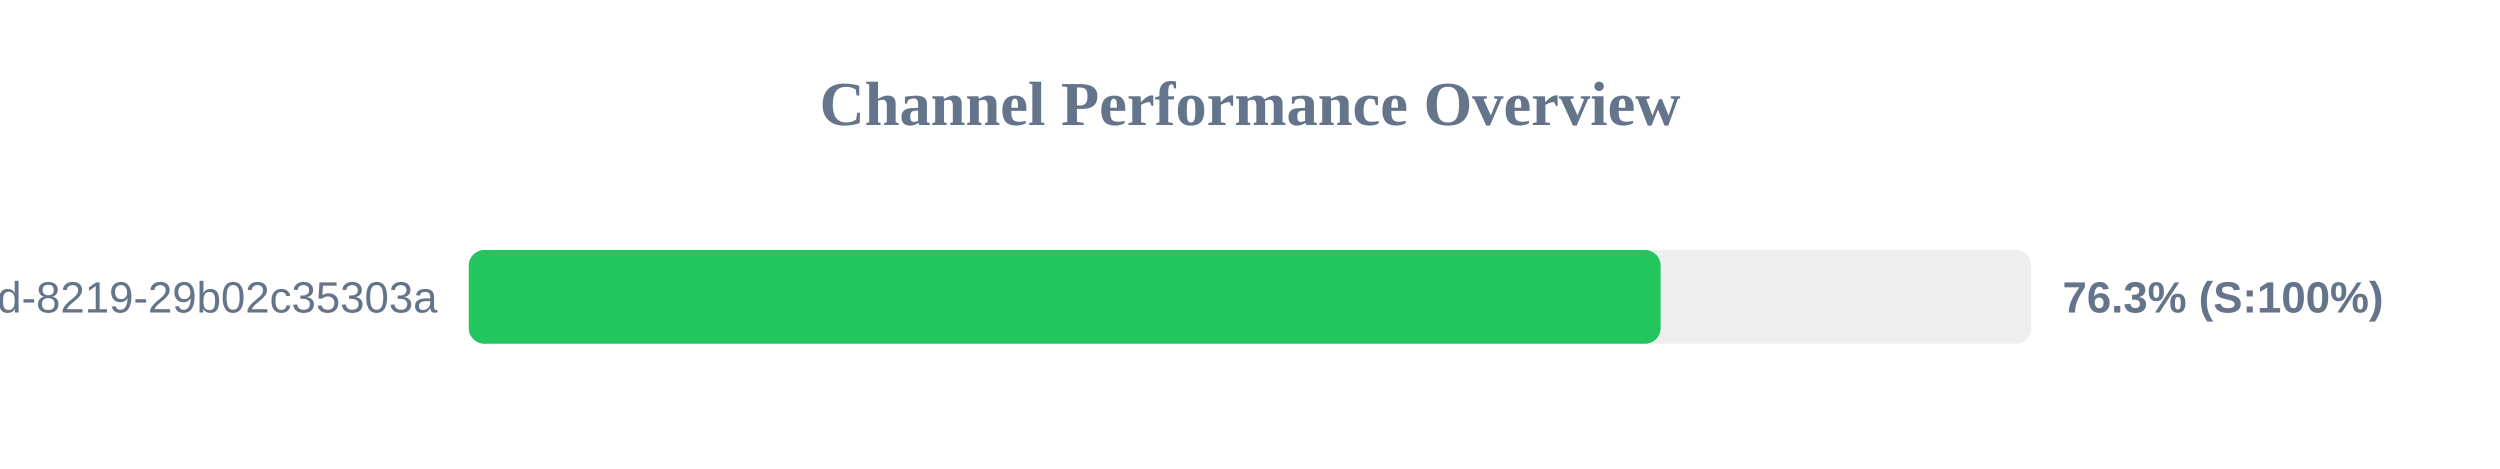
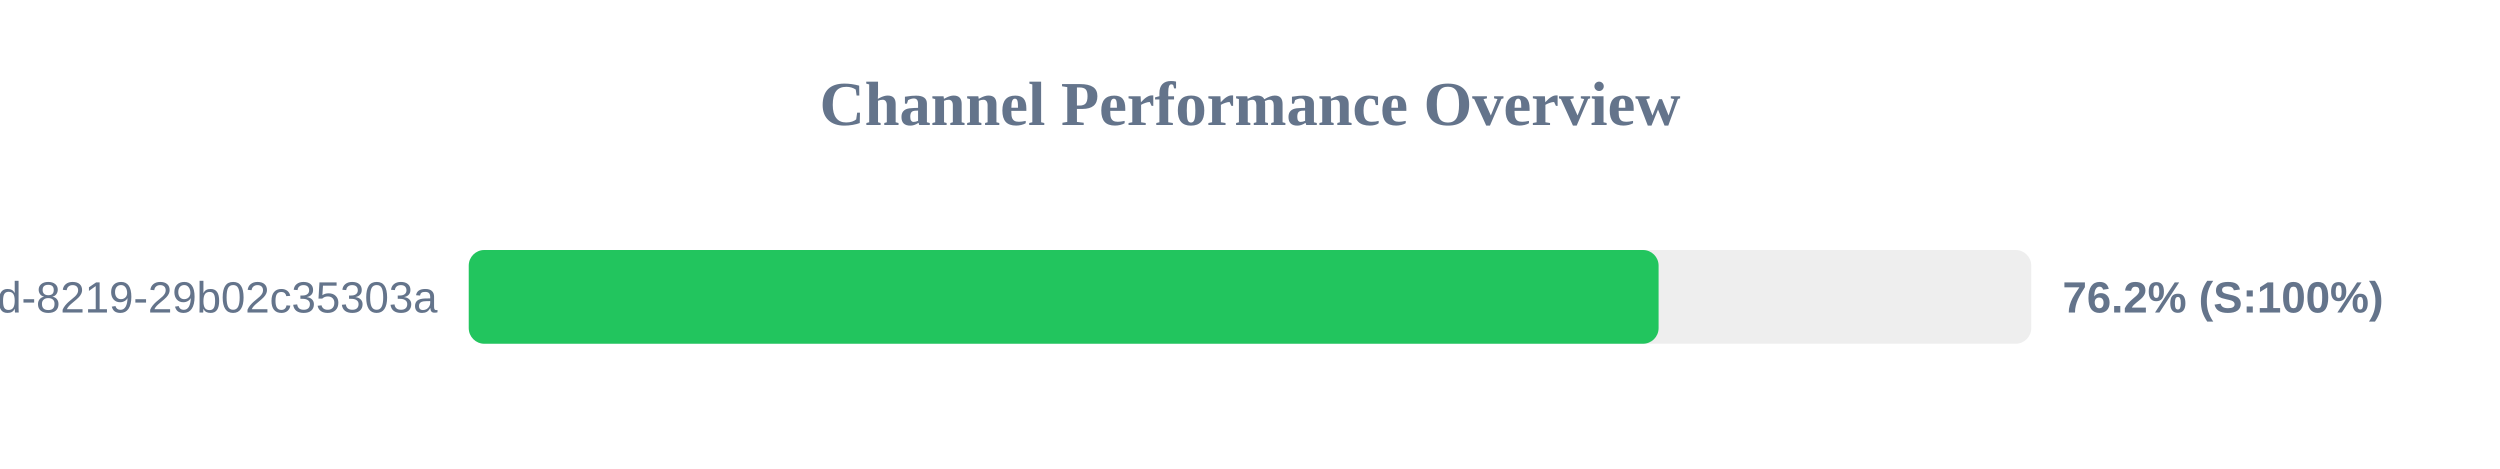
<svg xmlns="http://www.w3.org/2000/svg" width="800" height="150" version="1.1">
  <style>
        .row { font: 14px Arial; fill: #64748b; }
        .score { font: bold 14px Arial; fill: #64748b; }
    </style>
  <text x="400" y="40" text-anchor="middle" font-size="20px" font-weight="bold" fill="#64748b">Channel Performance Overview</text>
  <rect x="150" y="80" width="500" height="30" fill="#eee" rx="5" />
-   <rect x="150" y="80" width="381.4" height="30" fill="#22c55e" rx="5" />
+   <rect x="150" y="80" width="380.75" height="30" fill="#22c55e" rx="5" />
  <text x="140" y="100" text-anchor="end" class="row">?uuid=5eaa121d-4362-444d-8219-29b02c35303a</text>
-   <text x="660" y="100" text-anchor="start" class="score">76.3% (S:100%)</text>
+   <text x="660" y="100" text-anchor="start" class="score">76.2% (S:100%)</text>
</svg>
